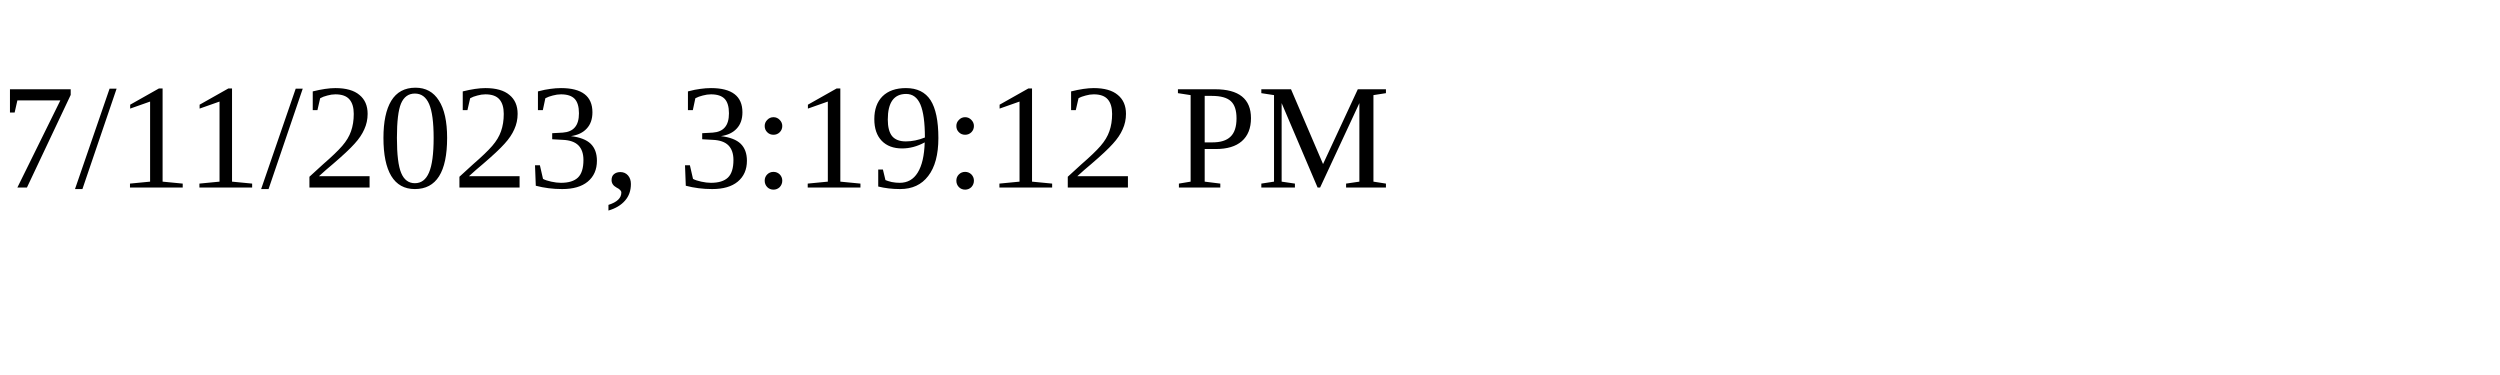
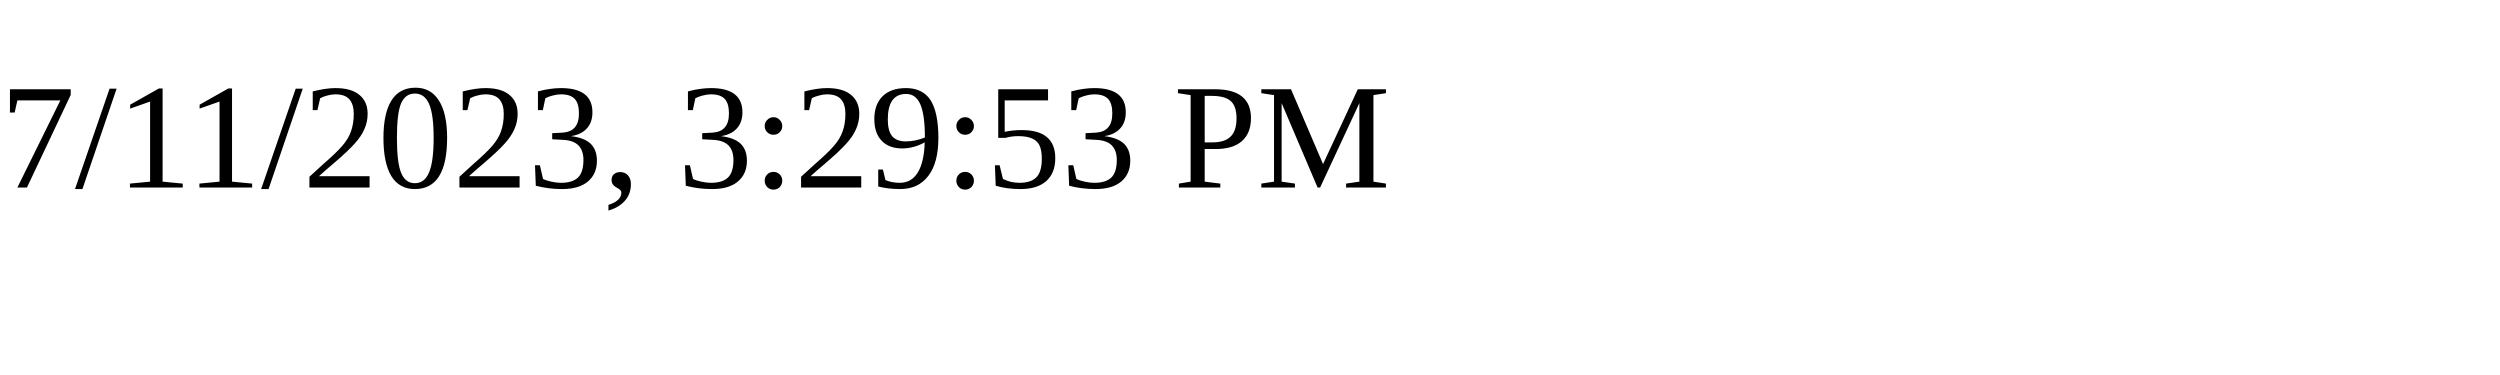
<svg xmlns="http://www.w3.org/2000/svg" height="30" width="200">
-   <text x="0" y="15">7/11/2023, 3:19:12 PM</text>
+   <text x="0" y="15">7/11/2023, 3:29:53 PM</text>
</svg>
